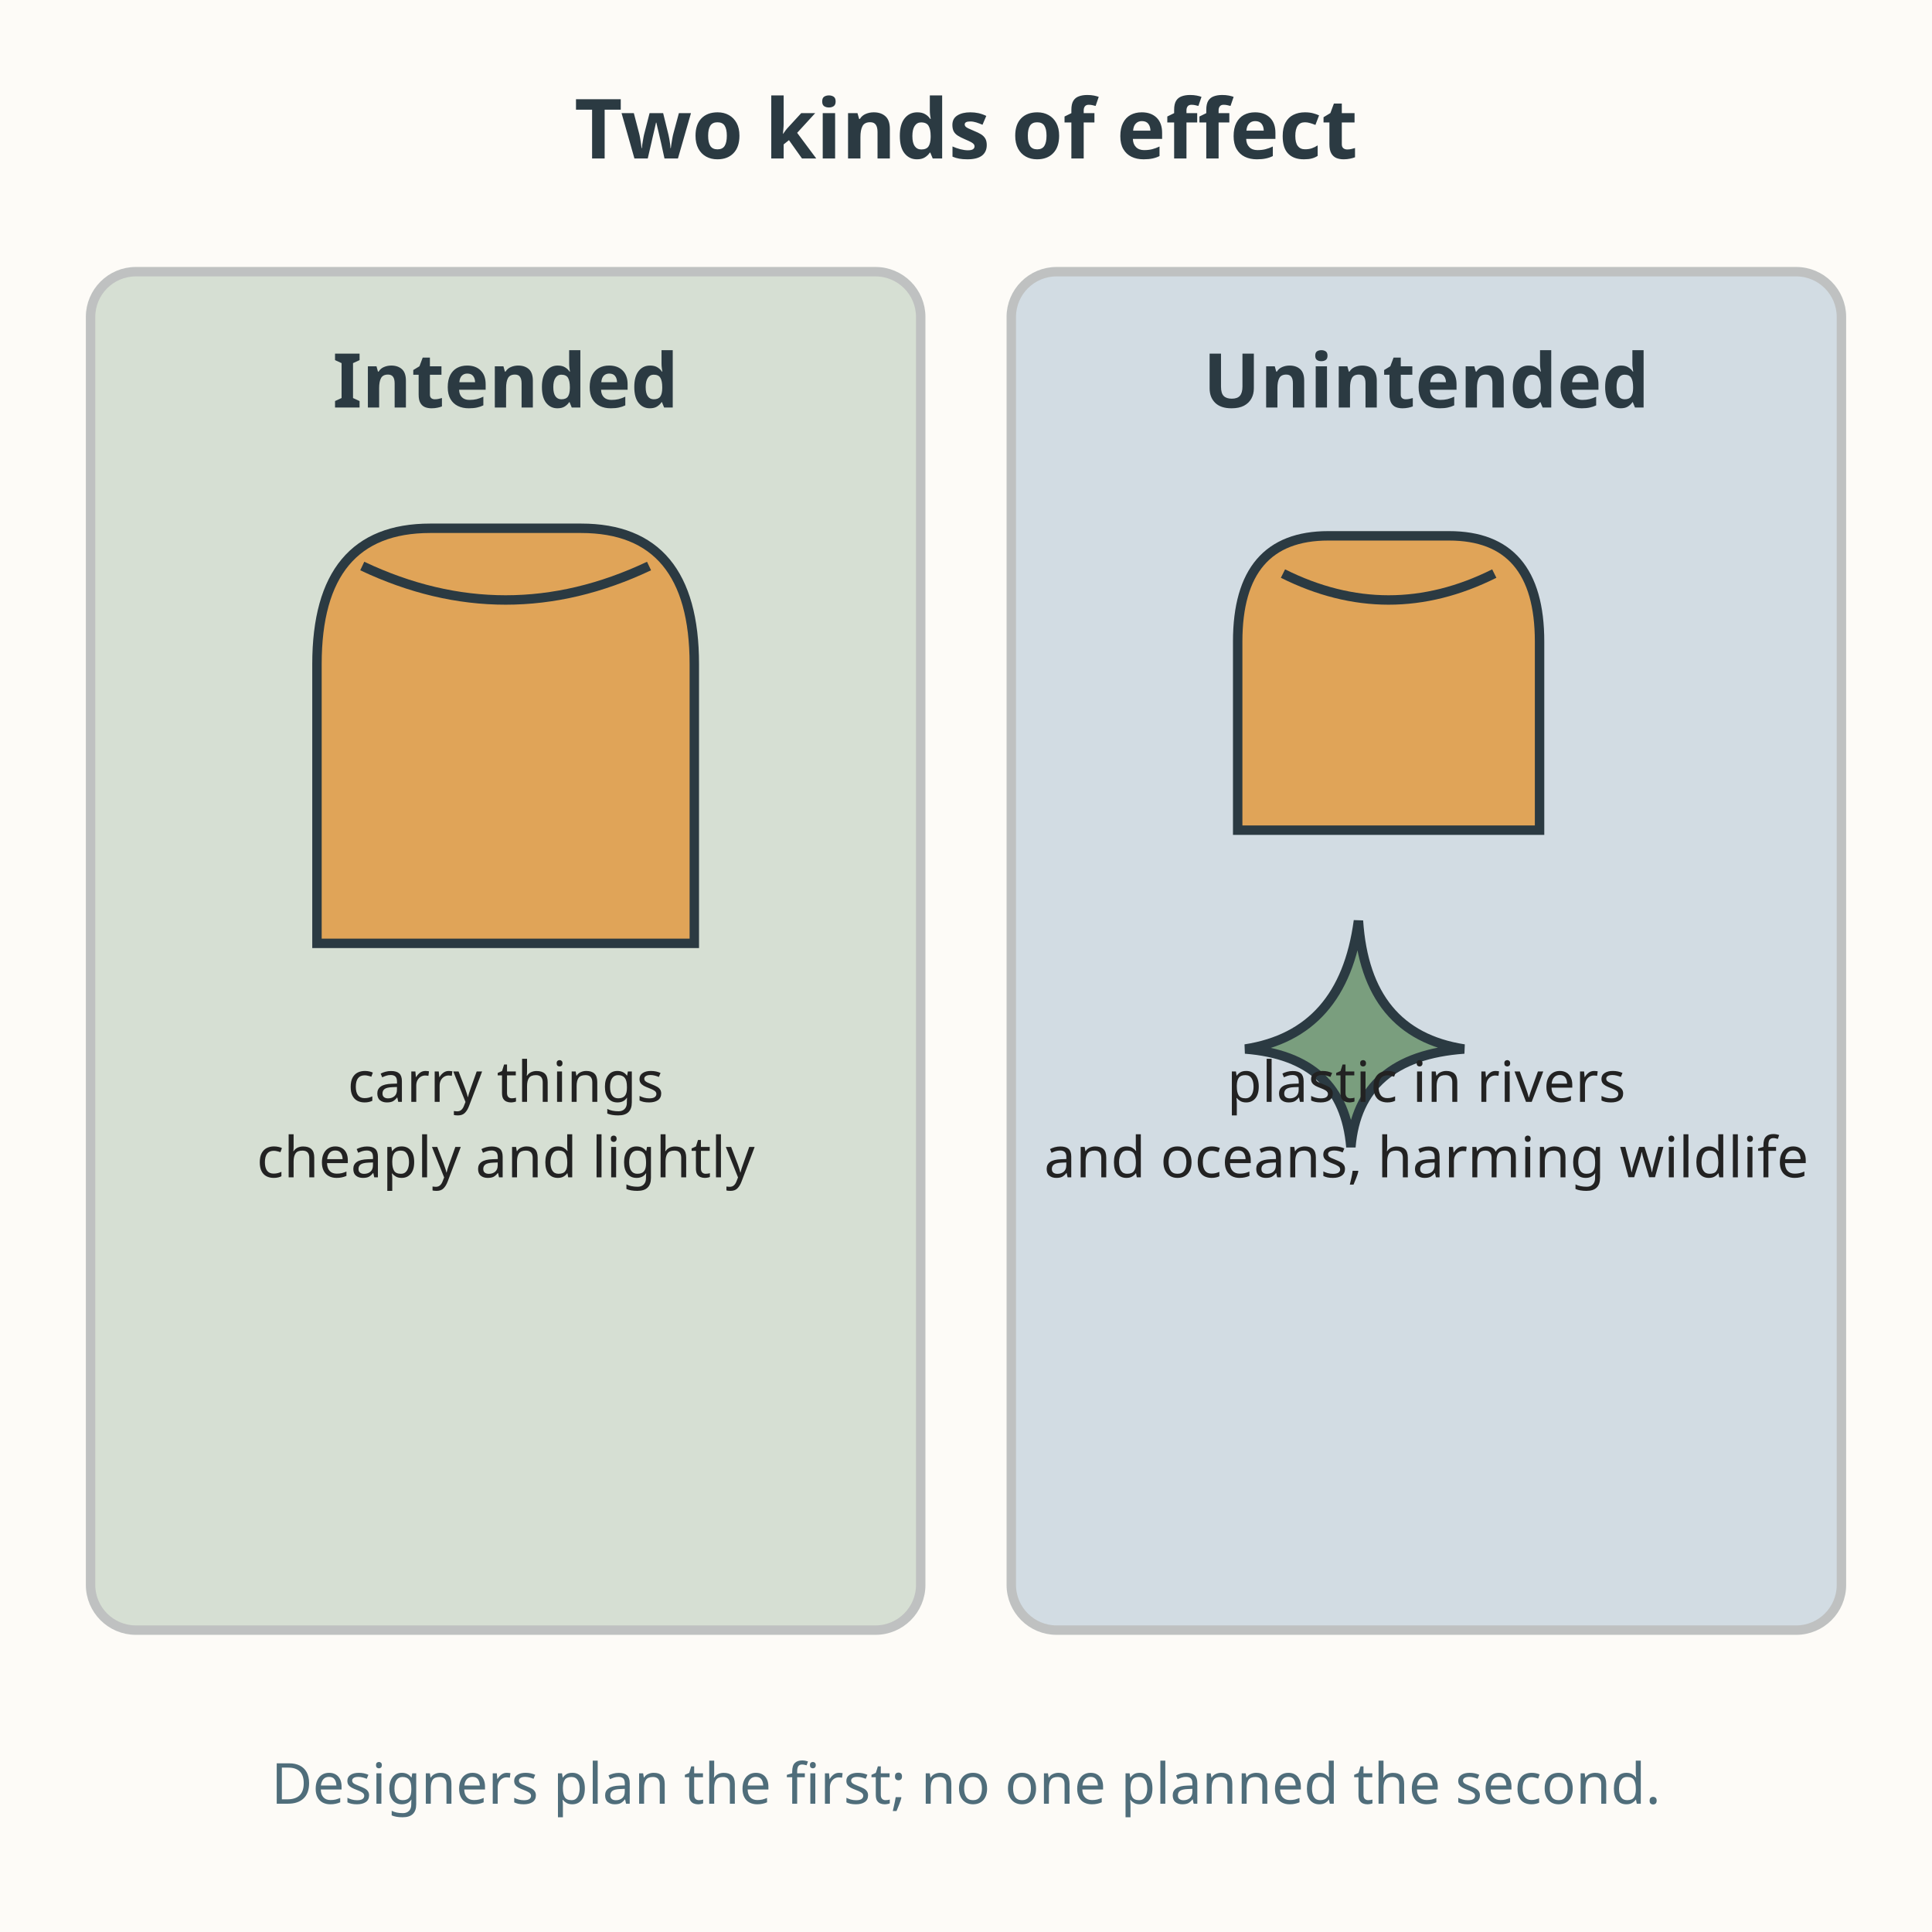
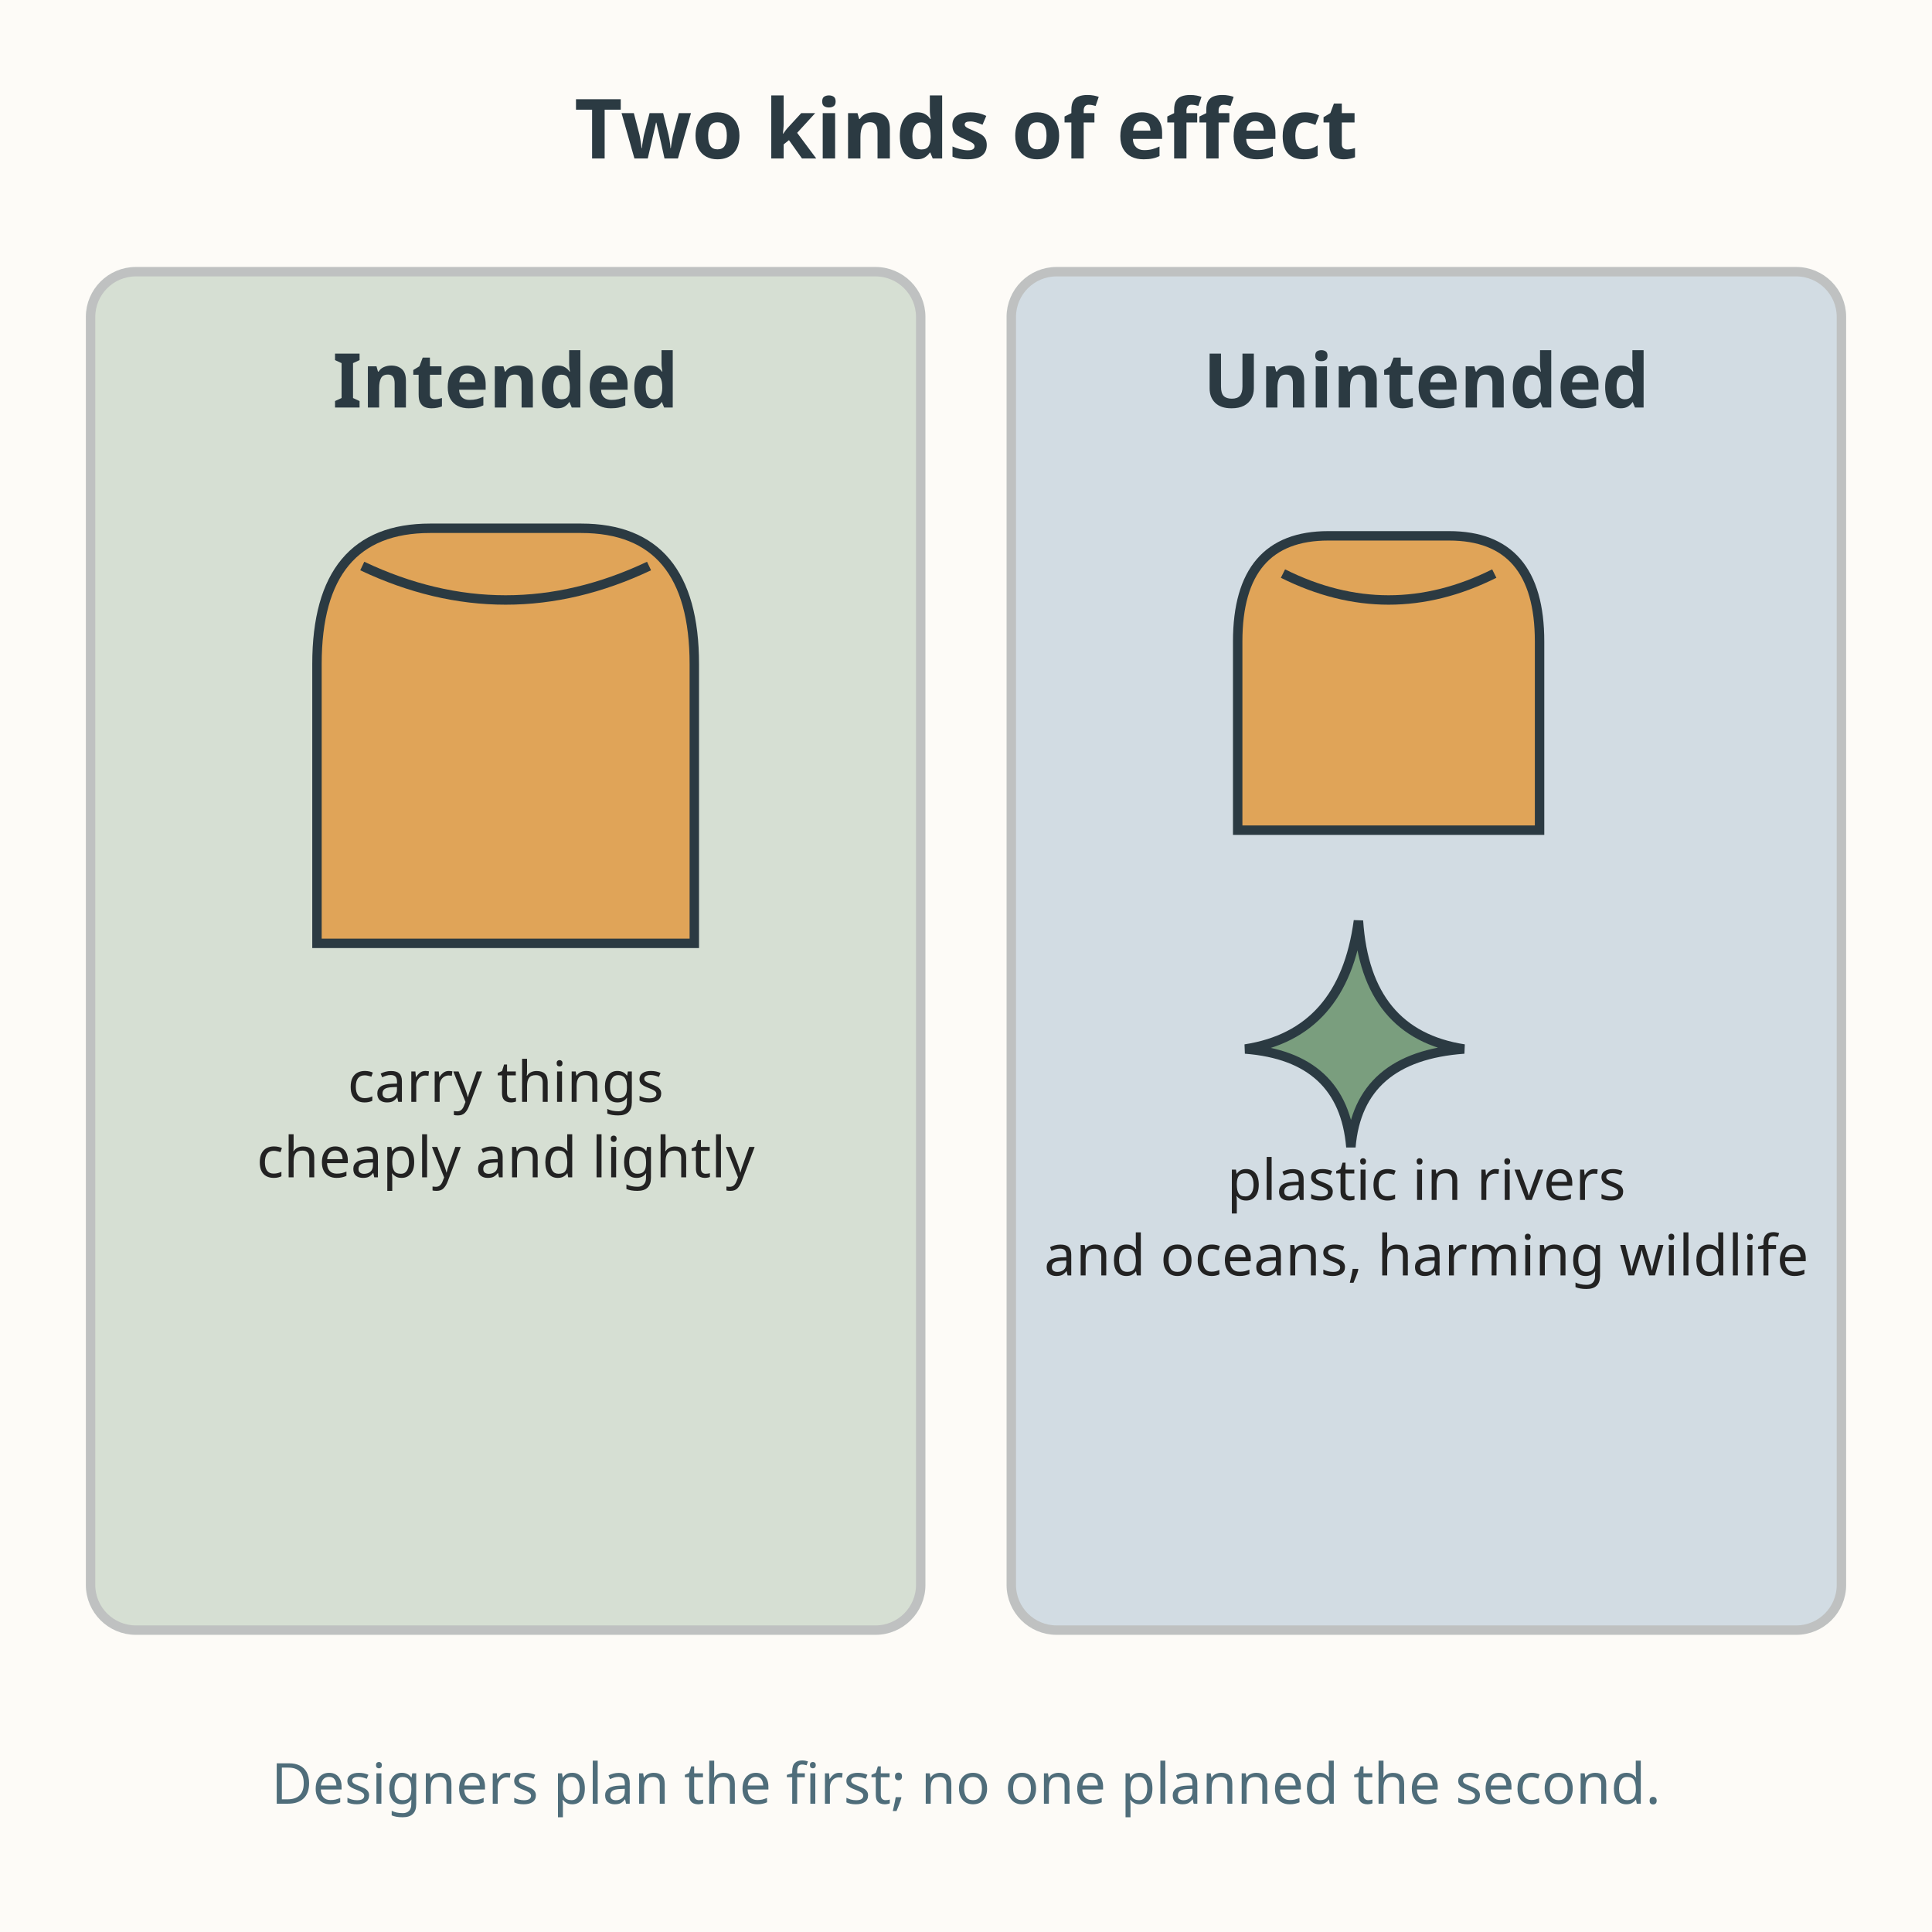
<svg xmlns="http://www.w3.org/2000/svg" viewBox="0 0 512 512" role="img" aria-labelledby="title-L-07-011-03-intended-unintended desc-L-07-011-03-intended-unintended">
  <rect width="512" height="512" fill="#fdfbf7" />
  <text x="256" y="42" text-anchor="middle" font-family="sans-serif" font-size="22" font-weight="bold" fill="#2b3a42">Two kinds of effect</text>
  <rect x="24" y="72" width="220" height="360" rx="12" fill="#7a9e7e" opacity="0.3" stroke="#2b3a42" stroke-width="2.5" />
  <text x="134" y="108" text-anchor="middle" font-family="sans-serif" font-size="20" font-weight="bold" fill="#2b3a42">Intended</text>
  <path d="M84 176 Q84 140 114 140 L154 140 Q184 140 184 176 L184 250 L84 250 Z" fill="#e0a458" stroke="#2b3a42" stroke-width="2.5" />
  <path d="M96 150 Q134 168 172 150" fill="none" stroke="#2b3a42" stroke-width="2.5" />
  <text x="134" y="292" text-anchor="middle" font-family="sans-serif" font-size="15" fill="#222222">carry things</text>
  <text x="134" y="312" text-anchor="middle" font-family="sans-serif" font-size="15" fill="#222222">cheaply and lightly</text>
  <rect x="268" y="72" width="220" height="360" rx="12" fill="#6b93b6" opacity="0.3" stroke="#2b3a42" stroke-width="2.5" />
  <text x="378" y="108" text-anchor="middle" font-family="sans-serif" font-size="20" font-weight="bold" fill="#2b3a42">Unintended</text>
  <path d="M328 170 Q328 142 352 142 L384 142 Q408 142 408 170 L408 220 L328 220 Z" fill="#e0a458" stroke="#2b3a42" stroke-width="2.5" />
  <path d="M340 152 Q368 166 396 152" fill="none" stroke="#2b3a42" stroke-width="2.5" />
  <path d="M360 244 q-4 30 -30 34 q26 2 28 26 q2 -24 30 -26 q-26 -4 -28 -34 z" fill="#7a9e7e" stroke="#2b3a42" stroke-width="2.5" />
-   <text x="378" y="292" text-anchor="middle" font-family="sans-serif" font-size="15" fill="#222222">plastic in rivers</text>
-   <text x="378" y="312" text-anchor="middle" font-family="sans-serif" font-size="15" fill="#222222">and oceans, harming wildlife</text>
+   <text x="378" y="318" text-anchor="middle" font-family="sans-serif" font-size="15" fill="#222222">plastic in rivers</text>
+   <text x="378" y="338" text-anchor="middle" font-family="sans-serif" font-size="15" fill="#222222">and oceans, harming wildlife</text>
  <text x="256" y="478" text-anchor="middle" font-family="sans-serif" font-size="15" fill="#4f6d7a">Designers plan the first; no one planned the second.</text>
</svg>
